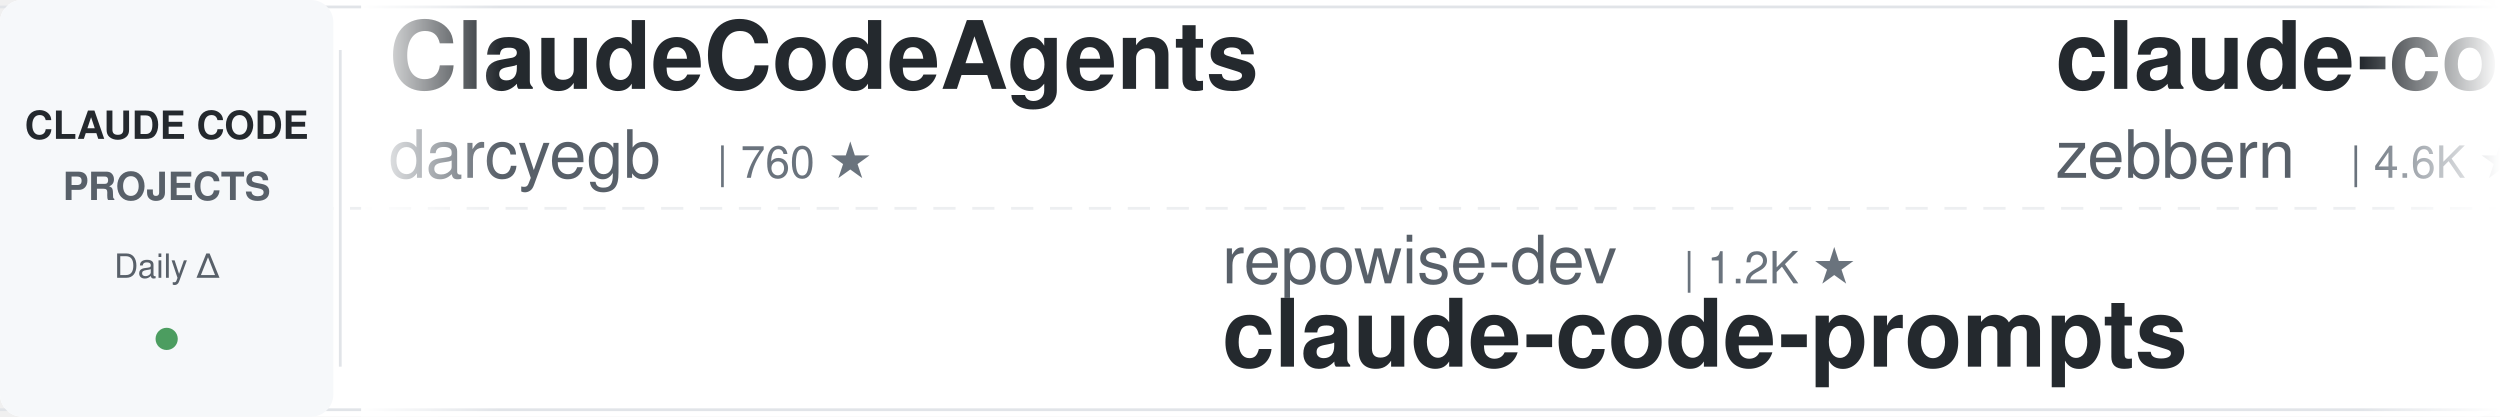
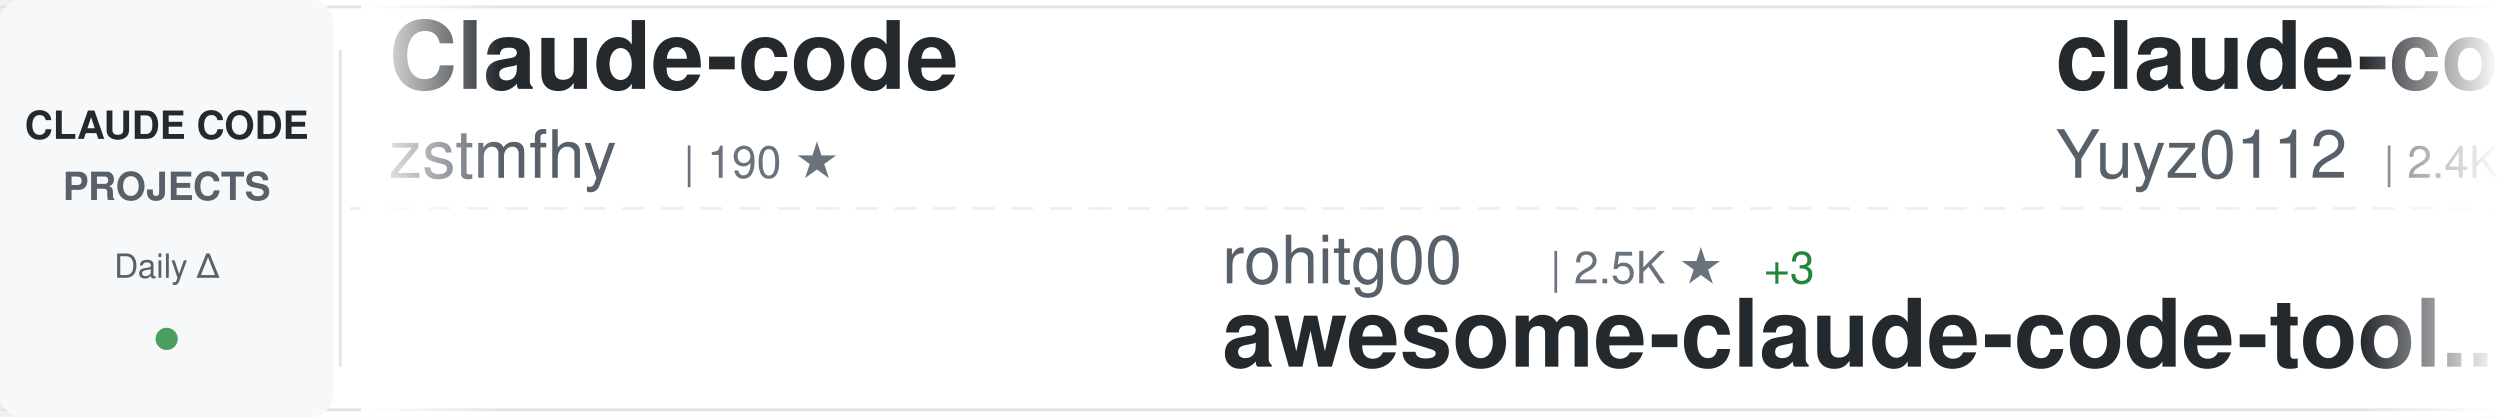
<svg xmlns="http://www.w3.org/2000/svg" width="900" height="150">
  <defs>
    <linearGradient id="awesomeLeftFade" x1="0%" y1="0%" x2="100%" y2="0%">
      <stop offset="0%" style="stop-color:#ffffff;stop-opacity:1" />
      <stop offset="100%" style="stop-color:#ffffff;stop-opacity:0" />
    </linearGradient>
    <linearGradient id="awesomeRightFade" x1="0%" y1="0%" x2="100%" y2="0%">
      <stop offset="0%" style="stop-color:#ffffff;stop-opacity:0" />
      <stop offset="100%" style="stop-color:#ffffff;stop-opacity:1" />
    </linearGradient>
  </defs>
  <rect width="900" height="150" fill="#ffffff" rx="8" />
  <rect x="0" y="2" width="900" height="1" fill="#e1e4e8" />
  <rect x="0" y="147" width="900" height="1" fill="#e1e4e8" />
  <line x1="0" y1="75" x2="900" y2="75" stroke="#e1e4e8" stroke-width="1" stroke-dasharray="8 6" opacity="0.6" />
  <rect x="0" y="0" width="120" height="150" fill="#f6f8fa" rx="8" />
  <text x="60" y="50" font-family="-apple-system, BlinkMacSystemFont, 'Segoe UI', Helvetica, Arial, sans-serif" font-size="14" font-weight="600" fill="#24292e" text-anchor="middle">CLAUDE CODE</text>
  <text x="60" y="72" font-family="-apple-system, BlinkMacSystemFont, 'Segoe UI', Helvetica, Arial, sans-serif" font-size="14" font-weight="600" fill="#586069" text-anchor="middle">PROJECTS</text>
  <text x="60" y="100" font-family="-apple-system, BlinkMacSystemFont, 'Segoe UI', Helvetica, Arial, sans-serif" font-size="12" font-weight="500" fill="#586069" text-anchor="middle">Daily Δ</text>
  <circle cx="60" cy="122" r="4" fill="#22863a" opacity="0.8" />
  <rect x="122" y="18" width="1" height="114" fill="#e1e4e8" />
  <clipPath id="awesomeTickerClip">
    <rect x="130" y="0" width="770" height="150" />
  </clipPath>
  <g clip-path="url(#awesomeTickerClip)">
    <g id="awesomeTickerItems">
      <animateTransform attributeName="transform" attributeType="XML" type="translate" from="0 0" to="-3000 0" dur="54s" repeatCount="indefinite" />
      <g transform="translate(0, 0)">
-         <text x="140" y="32" font-family="-apple-system, BlinkMacSystemFont, 'Segoe UI', Helvetica, Arial, sans-serif" font-size="34" font-weight="600" fill="#24292e">ClaudeCodeAgents</text>
-         <text x="140" y="64" font-family="-apple-system, BlinkMacSystemFont, 'Segoe UI', Helvetica, Arial, sans-serif" font-size="24" font-weight="400" fill="#586069">darcyegb</text>
-         <text x="258" y="64" font-family="-apple-system, BlinkMacSystemFont, 'Segoe UI', Helvetica, Arial, sans-serif" font-size="16" font-weight="500" fill="#6a737d">| 760 ★</text>
+         <text x="140" y="32" font-family="-apple-system, BlinkMacSystemFont, 'Segoe UI', Helvetica, Arial, sans-serif" font-size="34" font-weight="600" fill="#24292e">Claude-code</text>
+         <text x="140" y="64" font-family="-apple-system, BlinkMacSystemFont, 'Segoe UI', Helvetica, Arial, sans-serif" font-size="24" font-weight="400" fill="#586069">zstmfhy</text>
+         <text x="246" y="64" font-family="-apple-system, BlinkMacSystemFont, 'Segoe UI', Helvetica, Arial, sans-serif" font-size="16" font-weight="500" fill="#6a737d">| 190 ★</text>
      </g>
      <g transform="translate(300, 0)">
-         <text x="140" y="102" font-family="-apple-system, BlinkMacSystemFont, 'Segoe UI', Helvetica, Arial, sans-serif" font-size="24" font-weight="400" fill="#586069">repowise-dev</text>
-         <text x="306" y="102" font-family="-apple-system, BlinkMacSystemFont, 'Segoe UI', Helvetica, Arial, sans-serif" font-size="16" font-weight="500" fill="#6a737d">| 1.2K ★</text>
-         <text x="140" y="132" font-family="-apple-system, BlinkMacSystemFont, 'Segoe UI', Helvetica, Arial, sans-serif" font-size="34" font-weight="600" fill="#24292e">claude-code-prompts</text>
+         <text x="140" y="102" font-family="-apple-system, BlinkMacSystemFont, 'Segoe UI', Helvetica, Arial, sans-serif" font-size="24" font-weight="400" fill="#586069">rohitg00</text>
+         <text x="258" y="102" font-family="-apple-system, BlinkMacSystemFont, 'Segoe UI', Helvetica, Arial, sans-serif" font-size="16" font-weight="500" fill="#6a737d">| 2.5K ★</text>
+         <text x="335" y="102" font-family="-apple-system, BlinkMacSystemFont, 'Segoe UI', Helvetica, Arial, sans-serif" font-size="16" font-weight="500" fill="#22863a"> +3</text>
+         <text x="140" y="132" font-family="-apple-system, BlinkMacSystemFont, 'Segoe UI', Helvetica, Arial, sans-serif" font-size="34" font-weight="600" fill="#24292e">awesome-claude-code-tool...</text>
      </g>
      <g transform="translate(600, 0)">
-         <text x="140" y="32" font-family="-apple-system, BlinkMacSystemFont, 'Segoe UI', Helvetica, Arial, sans-serif" font-size="34" font-weight="600" fill="#24292e">claude-code-guide</text>
-         <text x="140" y="64" font-family="-apple-system, BlinkMacSystemFont, 'Segoe UI', Helvetica, Arial, sans-serif" font-size="24" font-weight="400" fill="#586069">zebbern</text>
-         <text x="246" y="64" font-family="-apple-system, BlinkMacSystemFont, 'Segoe UI', Helvetica, Arial, sans-serif" font-size="16" font-weight="500" fill="#6a737d">| 4.6K ★</text>
-         <text x="323" y="64" font-family="-apple-system, BlinkMacSystemFont, 'Segoe UI', Helvetica, Arial, sans-serif" font-size="16" font-weight="500" fill="#22863a"> +1</text>
+         <text x="140" y="32" font-family="-apple-system, BlinkMacSystemFont, 'Segoe UI', Helvetica, Arial, sans-serif" font-size="34" font-weight="600" fill="#24292e">claude-code-reverse</text>
+         <text x="140" y="64" font-family="-apple-system, BlinkMacSystemFont, 'Segoe UI', Helvetica, Arial, sans-serif" font-size="24" font-weight="400" fill="#586069">Yuyz0112</text>
+         <text x="258" y="64" font-family="-apple-system, BlinkMacSystemFont, 'Segoe UI', Helvetica, Arial, sans-serif" font-size="16" font-weight="500" fill="#6a737d">| 2.4K ★</text>
      </g>
      <g transform="translate(900, 0)">
-         <text x="140" y="102" font-family="-apple-system, BlinkMacSystemFont, 'Segoe UI', Helvetica, Arial, sans-serif" font-size="24" font-weight="400" fill="#586069">tanbiralam</text>
-         <text x="282" y="102" font-family="-apple-system, BlinkMacSystemFont, 'Segoe UI', Helvetica, Arial, sans-serif" font-size="16" font-weight="500" fill="#6a737d">| 2.2K ★</text>
-         <text x="140" y="132" font-family="-apple-system, BlinkMacSystemFont, 'Segoe UI', Helvetica, Arial, sans-serif" font-size="34" font-weight="600" fill="#24292e">claude-code</text>
+         <text x="140" y="102" font-family="-apple-system, BlinkMacSystemFont, 'Segoe UI', Helvetica, Arial, sans-serif" font-size="24" font-weight="400" fill="#586069">OrcaWhisper</text>
+         <text x="294" y="102" font-family="-apple-system, BlinkMacSystemFont, 'Segoe UI', Helvetica, Arial, sans-serif" font-size="16" font-weight="500" fill="#6a737d">| 90 ★</text>
+         <text x="140" y="132" font-family="-apple-system, BlinkMacSystemFont, 'Segoe UI', Helvetica, Arial, sans-serif" font-size="34" font-weight="600" fill="#24292e">Claude-Code</text>
      </g>
      <g transform="translate(1200, 0)">
-         <text x="140" y="32" font-family="-apple-system, BlinkMacSystemFont, 'Segoe UI', Helvetica, Arial, sans-serif" font-size="34" font-weight="600" fill="#24292e">claude-code-security-rev...</text>
-         <text x="140" y="64" font-family="-apple-system, BlinkMacSystemFont, 'Segoe UI', Helvetica, Arial, sans-serif" font-size="24" font-weight="400" fill="#586069">anthropics</text>
-         <text x="282" y="64" font-family="-apple-system, BlinkMacSystemFont, 'Segoe UI', Helvetica, Arial, sans-serif" font-size="16" font-weight="500" fill="#6a737d">| 5.9K ★</text>
+         <text x="140" y="32" font-family="-apple-system, BlinkMacSystemFont, 'Segoe UI', Helvetica, Arial, sans-serif" font-size="34" font-weight="600" fill="#24292e">andrej-karpathy-skills</text>
+         <text x="140" y="64" font-family="-apple-system, BlinkMacSystemFont, 'Segoe UI', Helvetica, Arial, sans-serif" font-size="24" font-weight="400" fill="#586069">multica-ai</text>
+         <text x="282" y="64" font-family="-apple-system, BlinkMacSystemFont, 'Segoe UI', Helvetica, Arial, sans-serif" font-size="16" font-weight="500" fill="#6a737d">| 202.7K ★</text>
+         <text x="377" y="64" font-family="-apple-system, BlinkMacSystemFont, 'Segoe UI', Helvetica, Arial, sans-serif" font-size="16" font-weight="500" fill="#22863a"> +75</text>
      </g>
      <g transform="translate(1500, 0)">
-         <text x="140" y="102" font-family="-apple-system, BlinkMacSystemFont, 'Segoe UI', Helvetica, Arial, sans-serif" font-size="24" font-weight="400" fill="#586069">krusemediallc</text>
-         <text x="318" y="102" font-family="-apple-system, BlinkMacSystemFont, 'Segoe UI', Helvetica, Arial, sans-serif" font-size="16" font-weight="500" fill="#6a737d">| 1.2K ★</text>
-         <text x="140" y="132" font-family="-apple-system, BlinkMacSystemFont, 'Segoe UI', Helvetica, Arial, sans-serif" font-size="34" font-weight="600" fill="#24292e">arcads-claude-code</text>
+         <text x="140" y="102" font-family="-apple-system, BlinkMacSystemFont, 'Segoe UI', Helvetica, Arial, sans-serif" font-size="24" font-weight="400" fill="#586069">pedrohcgs</text>
+         <text x="270" y="102" font-family="-apple-system, BlinkMacSystemFont, 'Segoe UI', Helvetica, Arial, sans-serif" font-size="16" font-weight="500" fill="#6a737d">| 1.5K ★</text>
+         <text x="347" y="102" font-family="-apple-system, BlinkMacSystemFont, 'Segoe UI', Helvetica, Arial, sans-serif" font-size="16" font-weight="500" fill="#22863a"> +4</text>
+         <text x="140" y="132" font-family="-apple-system, BlinkMacSystemFont, 'Segoe UI', Helvetica, Arial, sans-serif" font-size="34" font-weight="600" fill="#24292e">claude-code-my-workflow</text>
      </g>
      <g transform="translate(1800, 0)">
-         <text x="140" y="32" font-family="-apple-system, BlinkMacSystemFont, 'Segoe UI', Helvetica, Arial, sans-serif" font-size="34" font-weight="600" fill="#24292e">claude-code-engineering</text>
-         <text x="140" y="64" font-family="-apple-system, BlinkMacSystemFont, 'Segoe UI', Helvetica, Arial, sans-serif" font-size="24" font-weight="400" fill="#586069">huangjia2019</text>
-         <text x="306" y="64" font-family="-apple-system, BlinkMacSystemFont, 'Segoe UI', Helvetica, Arial, sans-serif" font-size="16" font-weight="500" fill="#6a737d">| 1.1K ★</text>
+         <text x="140" y="32" font-family="-apple-system, BlinkMacSystemFont, 'Segoe UI', Helvetica, Arial, sans-serif" font-size="34" font-weight="600" fill="#24292e">claude-code-templates</text>
+         <text x="140" y="64" font-family="-apple-system, BlinkMacSystemFont, 'Segoe UI', Helvetica, Arial, sans-serif" font-size="24" font-weight="400" fill="#586069">davila7</text>
+         <text x="246" y="64" font-family="-apple-system, BlinkMacSystemFont, 'Segoe UI', Helvetica, Arial, sans-serif" font-size="16" font-weight="500" fill="#6a737d">| 30.2K ★</text>
+         <text x="332" y="64" font-family="-apple-system, BlinkMacSystemFont, 'Segoe UI', Helvetica, Arial, sans-serif" font-size="16" font-weight="500" fill="#cb2431"> -1</text>
      </g>
      <g transform="translate(2100, 0)">
-         <text x="140" y="102" font-family="-apple-system, BlinkMacSystemFont, 'Segoe UI', Helvetica, Arial, sans-serif" font-size="24" font-weight="400" fill="#586069">chauncygu</text>
-         <text x="270" y="102" font-family="-apple-system, BlinkMacSystemFont, 'Segoe UI', Helvetica, Arial, sans-serif" font-size="16" font-weight="500" fill="#6a737d">| 2.8K ★</text>
-         <text x="347" y="102" font-family="-apple-system, BlinkMacSystemFont, 'Segoe UI', Helvetica, Arial, sans-serif" font-size="16" font-weight="500" fill="#22863a"> +1</text>
-         <text x="140" y="132" font-family="-apple-system, BlinkMacSystemFont, 'Segoe UI', Helvetica, Arial, sans-serif" font-size="34" font-weight="600" fill="#24292e">collection-claude-code-s...</text>
+         <text x="140" y="102" font-family="-apple-system, BlinkMacSystemFont, 'Segoe UI', Helvetica, Arial, sans-serif" font-size="24" font-weight="400" fill="#586069">musistudio</text>
+         <text x="282" y="102" font-family="-apple-system, BlinkMacSystemFont, 'Segoe UI', Helvetica, Arial, sans-serif" font-size="16" font-weight="500" fill="#6a737d">| 36.7K ★</text>
+         <text x="368" y="102" font-family="-apple-system, BlinkMacSystemFont, 'Segoe UI', Helvetica, Arial, sans-serif" font-size="16" font-weight="500" fill="#22863a"> +3</text>
+         <text x="140" y="132" font-family="-apple-system, BlinkMacSystemFont, 'Segoe UI', Helvetica, Arial, sans-serif" font-size="34" font-weight="600" fill="#24292e">claude-code-router</text>
      </g>
      <g transform="translate(2400, 0)">
-         <text x="140" y="32" font-family="-apple-system, BlinkMacSystemFont, 'Segoe UI', Helvetica, Arial, sans-serif" font-size="34" font-weight="600" fill="#24292e">claude-code</text>
-         <text x="140" y="64" font-family="-apple-system, BlinkMacSystemFont, 'Segoe UI', Helvetica, Arial, sans-serif" font-size="24" font-weight="400" fill="#586069">VineeTagarwaL-code</text>
-         <text x="378" y="64" font-family="-apple-system, BlinkMacSystemFont, 'Segoe UI', Helvetica, Arial, sans-serif" font-size="16" font-weight="500" fill="#6a737d">| 273 ★</text>
+         <text x="140" y="32" font-family="-apple-system, BlinkMacSystemFont, 'Segoe UI', Helvetica, Arial, sans-serif" font-size="34" font-weight="600" fill="#24292e">claude-code-harness</text>
+         <text x="140" y="64" font-family="-apple-system, BlinkMacSystemFont, 'Segoe UI', Helvetica, Arial, sans-serif" font-size="24" font-weight="400" fill="#586069">Chachamaru127</text>
+         <text x="318" y="64" font-family="-apple-system, BlinkMacSystemFont, 'Segoe UI', Helvetica, Arial, sans-serif" font-size="16" font-weight="500" fill="#6a737d">| 3.1K ★</text>
      </g>
      <g transform="translate(2700, 0)">
-         <text x="140" y="102" font-family="-apple-system, BlinkMacSystemFont, 'Segoe UI', Helvetica, Arial, sans-serif" font-size="24" font-weight="400" fill="#586069">AICoderTudou</text>
-         <text x="306" y="102" font-family="-apple-system, BlinkMacSystemFont, 'Segoe UI', Helvetica, Arial, sans-serif" font-size="16" font-weight="500" fill="#6a737d">| 497 ★</text>
-         <text x="140" y="132" font-family="-apple-system, BlinkMacSystemFont, 'Segoe UI', Helvetica, Arial, sans-serif" font-size="34" font-weight="600" fill="#24292e">claude-code-tudou</text>
+         <text x="140" y="102" font-family="-apple-system, BlinkMacSystemFont, 'Segoe UI', Helvetica, Arial, sans-serif" font-size="24" font-weight="400" fill="#586069">diet103</text>
+         <text x="246" y="102" font-family="-apple-system, BlinkMacSystemFont, 'Segoe UI', Helvetica, Arial, sans-serif" font-size="16" font-weight="500" fill="#6a737d">| 10.0K ★</text>
+         <text x="332" y="102" font-family="-apple-system, BlinkMacSystemFont, 'Segoe UI', Helvetica, Arial, sans-serif" font-size="16" font-weight="500" fill="#cb2431"> -1</text>
+         <text x="140" y="132" font-family="-apple-system, BlinkMacSystemFont, 'Segoe UI', Helvetica, Arial, sans-serif" font-size="34" font-weight="600" fill="#24292e">claude-code-infrastructu...</text>
      </g>
      <g transform="translate(3000, 0)">
-         <text x="140" y="32" font-family="-apple-system, BlinkMacSystemFont, 'Segoe UI', Helvetica, Arial, sans-serif" font-size="34" font-weight="600" fill="#24292e">ClaudeCodeAgents</text>
-         <text x="140" y="64" font-family="-apple-system, BlinkMacSystemFont, 'Segoe UI', Helvetica, Arial, sans-serif" font-size="24" font-weight="400" fill="#586069">darcyegb</text>
-         <text x="258" y="64" font-family="-apple-system, BlinkMacSystemFont, 'Segoe UI', Helvetica, Arial, sans-serif" font-size="16" font-weight="500" fill="#6a737d">| 760 ★</text>
+         <text x="140" y="32" font-family="-apple-system, BlinkMacSystemFont, 'Segoe UI', Helvetica, Arial, sans-serif" font-size="34" font-weight="600" fill="#24292e">Claude-code</text>
+         <text x="140" y="64" font-family="-apple-system, BlinkMacSystemFont, 'Segoe UI', Helvetica, Arial, sans-serif" font-size="24" font-weight="400" fill="#586069">zstmfhy</text>
+         <text x="246" y="64" font-family="-apple-system, BlinkMacSystemFont, 'Segoe UI', Helvetica, Arial, sans-serif" font-size="16" font-weight="500" fill="#6a737d">| 190 ★</text>
      </g>
      <g transform="translate(3300, 0)">
-         <text x="140" y="102" font-family="-apple-system, BlinkMacSystemFont, 'Segoe UI', Helvetica, Arial, sans-serif" font-size="24" font-weight="400" fill="#586069">repowise-dev</text>
-         <text x="306" y="102" font-family="-apple-system, BlinkMacSystemFont, 'Segoe UI', Helvetica, Arial, sans-serif" font-size="16" font-weight="500" fill="#6a737d">| 1.2K ★</text>
-         <text x="140" y="132" font-family="-apple-system, BlinkMacSystemFont, 'Segoe UI', Helvetica, Arial, sans-serif" font-size="34" font-weight="600" fill="#24292e">claude-code-prompts</text>
+         <text x="140" y="102" font-family="-apple-system, BlinkMacSystemFont, 'Segoe UI', Helvetica, Arial, sans-serif" font-size="24" font-weight="400" fill="#586069">rohitg00</text>
+         <text x="258" y="102" font-family="-apple-system, BlinkMacSystemFont, 'Segoe UI', Helvetica, Arial, sans-serif" font-size="16" font-weight="500" fill="#6a737d">| 2.5K ★</text>
+         <text x="335" y="102" font-family="-apple-system, BlinkMacSystemFont, 'Segoe UI', Helvetica, Arial, sans-serif" font-size="16" font-weight="500" fill="#22863a"> +3</text>
+         <text x="140" y="132" font-family="-apple-system, BlinkMacSystemFont, 'Segoe UI', Helvetica, Arial, sans-serif" font-size="34" font-weight="600" fill="#24292e">awesome-claude-code-tool...</text>
      </g>
      <g transform="translate(3600, 0)">
-         <text x="140" y="32" font-family="-apple-system, BlinkMacSystemFont, 'Segoe UI', Helvetica, Arial, sans-serif" font-size="34" font-weight="600" fill="#24292e">claude-code-guide</text>
-         <text x="140" y="64" font-family="-apple-system, BlinkMacSystemFont, 'Segoe UI', Helvetica, Arial, sans-serif" font-size="24" font-weight="400" fill="#586069">zebbern</text>
-         <text x="246" y="64" font-family="-apple-system, BlinkMacSystemFont, 'Segoe UI', Helvetica, Arial, sans-serif" font-size="16" font-weight="500" fill="#6a737d">| 4.6K ★</text>
-         <text x="323" y="64" font-family="-apple-system, BlinkMacSystemFont, 'Segoe UI', Helvetica, Arial, sans-serif" font-size="16" font-weight="500" fill="#22863a"> +1</text>
+         <text x="140" y="32" font-family="-apple-system, BlinkMacSystemFont, 'Segoe UI', Helvetica, Arial, sans-serif" font-size="34" font-weight="600" fill="#24292e">claude-code-reverse</text>
+         <text x="140" y="64" font-family="-apple-system, BlinkMacSystemFont, 'Segoe UI', Helvetica, Arial, sans-serif" font-size="24" font-weight="400" fill="#586069">Yuyz0112</text>
+         <text x="258" y="64" font-family="-apple-system, BlinkMacSystemFont, 'Segoe UI', Helvetica, Arial, sans-serif" font-size="16" font-weight="500" fill="#6a737d">| 2.4K ★</text>
      </g>
      <g transform="translate(3900, 0)">
-         <text x="140" y="102" font-family="-apple-system, BlinkMacSystemFont, 'Segoe UI', Helvetica, Arial, sans-serif" font-size="24" font-weight="400" fill="#586069">tanbiralam</text>
-         <text x="282" y="102" font-family="-apple-system, BlinkMacSystemFont, 'Segoe UI', Helvetica, Arial, sans-serif" font-size="16" font-weight="500" fill="#6a737d">| 2.2K ★</text>
-         <text x="140" y="132" font-family="-apple-system, BlinkMacSystemFont, 'Segoe UI', Helvetica, Arial, sans-serif" font-size="34" font-weight="600" fill="#24292e">claude-code</text>
+         <text x="140" y="102" font-family="-apple-system, BlinkMacSystemFont, 'Segoe UI', Helvetica, Arial, sans-serif" font-size="24" font-weight="400" fill="#586069">OrcaWhisper</text>
+         <text x="294" y="102" font-family="-apple-system, BlinkMacSystemFont, 'Segoe UI', Helvetica, Arial, sans-serif" font-size="16" font-weight="500" fill="#6a737d">| 90 ★</text>
+         <text x="140" y="132" font-family="-apple-system, BlinkMacSystemFont, 'Segoe UI', Helvetica, Arial, sans-serif" font-size="34" font-weight="600" fill="#24292e">Claude-Code</text>
      </g>
    </g>
  </g>
  <rect x="130" y="0" width="50" height="150" fill="url(#awesomeLeftFade)" />
  <rect x="850" y="0" width="50" height="150" fill="url(#awesomeRightFade)" />
</svg>
